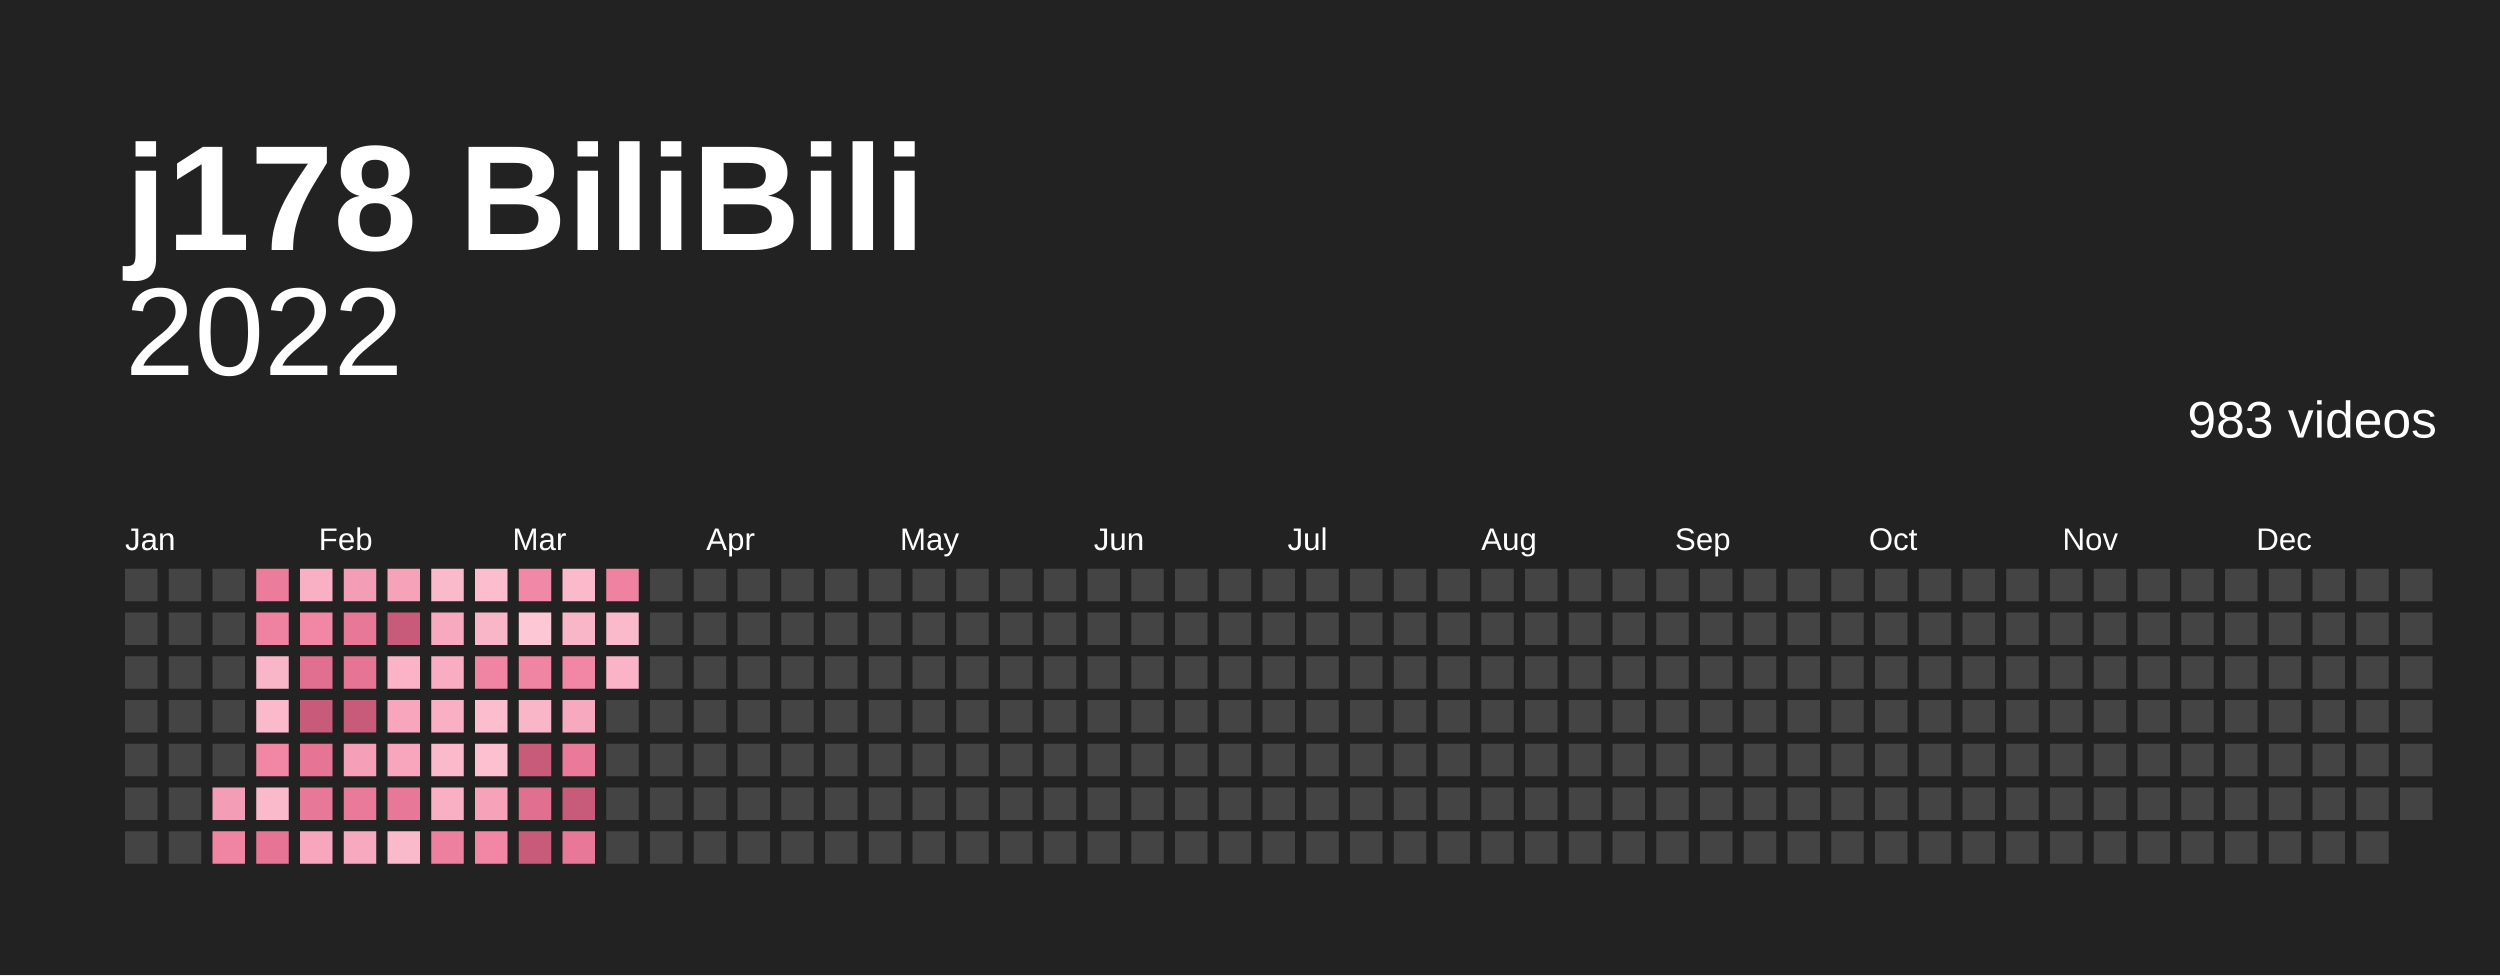
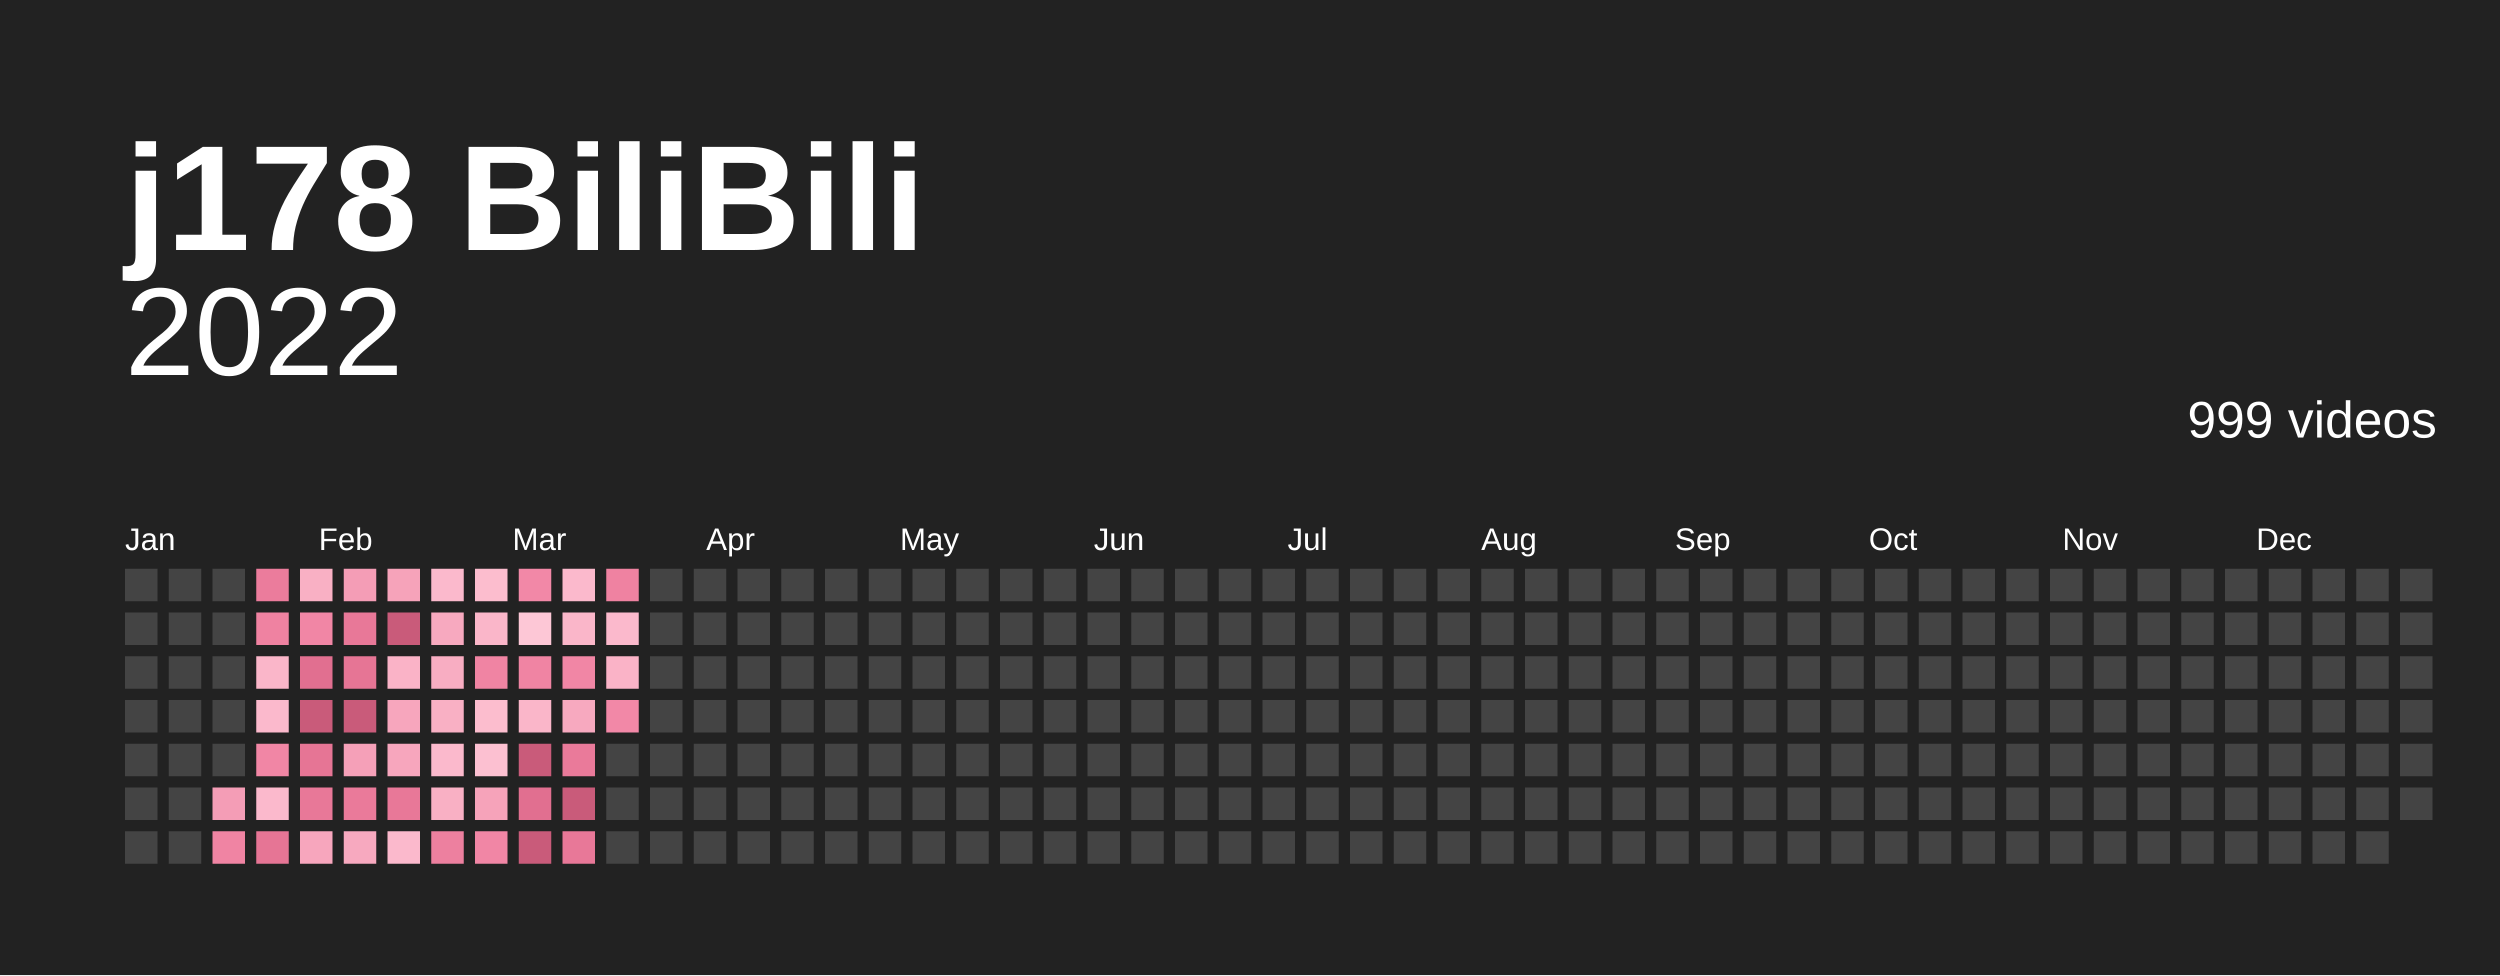
<svg xmlns="http://www.w3.org/2000/svg" baseProfile="full" height="78mm" version="1.1" viewBox="0,0,200,78" width="200mm">
  <defs />
  <rect fill="#222222" height="78" width="200" x="0" y="0" />
  <text fill="#ffffff" style="font-size:12px; font-family:Arial; font-weight:bold;" x="10" y="20">j178 BiliBili</text>
  <text alignment-baseline="hanging" fill="#ffffff" style="font-size:10.0px; font-family:Arial;" x="10" y="30">2022</text>
-   <text alignment-baseline="hanging" fill="#ffffff" style="font-size:4.125px; font-family:Arial;" x="175" y="35">983 videos</text>
+   <text alignment-baseline="hanging" fill="#ffffff" style="font-size:4.125px; font-family:Arial;" x="175" y="35">999 videos</text>
  <text fill="#ffffff" style="font-size:2.5px; font-family:Arial" x="10.0" y="44">Jan</text>
  <text fill="#ffffff" style="font-size:2.5px; font-family:Arial" x="25.5" y="44">Feb</text>
  <text fill="#ffffff" style="font-size:2.5px; font-family:Arial" x="41.0" y="44">Mar</text>
  <text fill="#ffffff" style="font-size:2.5px; font-family:Arial" x="56.5" y="44">Apr</text>
  <text fill="#ffffff" style="font-size:2.5px; font-family:Arial" x="72.0" y="44">May</text>
  <text fill="#ffffff" style="font-size:2.5px; font-family:Arial" x="87.5" y="44">Jun</text>
  <text fill="#ffffff" style="font-size:2.5px; font-family:Arial" x="103.0" y="44">Jul</text>
  <text fill="#ffffff" style="font-size:2.5px; font-family:Arial" x="118.5" y="44">Aug</text>
  <text fill="#ffffff" style="font-size:2.5px; font-family:Arial" x="134.0" y="44">Sep</text>
  <text fill="#ffffff" style="font-size:2.5px; font-family:Arial" x="149.5" y="44">Oct</text>
  <text fill="#ffffff" style="font-size:2.5px; font-family:Arial" x="165.0" y="44">Nov</text>
  <text fill="#ffffff" style="font-size:2.5px; font-family:Arial" x="180.5" y="44">Dec</text>
  <rect fill="#444444" height="2.6" width="2.6" x="10.0" y="45.5" />
  <rect fill="#444444" height="2.6" width="2.6" x="10.0" y="49.0" />
  <rect fill="#444444" height="2.6" width="2.6" x="10.0" y="52.5" />
  <rect fill="#444444" height="2.6" width="2.6" x="10.0" y="56.0" />
  <rect fill="#444444" height="2.6" width="2.6" x="10.0" y="59.5" />
  <rect fill="#444444" height="2.6" width="2.6" x="10.0" y="63.0" />
  <rect fill="#444444" height="2.6" width="2.6" x="10.0" y="66.5" />
  <rect fill="#444444" height="2.6" width="2.6" x="13.5" y="45.5" />
  <rect fill="#444444" height="2.6" width="2.6" x="13.5" y="49.0" />
  <rect fill="#444444" height="2.6" width="2.6" x="13.5" y="52.5" />
  <rect fill="#444444" height="2.6" width="2.6" x="13.5" y="56.0" />
  <rect fill="#444444" height="2.6" width="2.6" x="13.5" y="59.5" />
  <rect fill="#444444" height="2.6" width="2.6" x="13.5" y="63.0" />
  <rect fill="#444444" height="2.6" width="2.6" x="13.5" y="66.5" />
  <rect fill="#444444" height="2.6" width="2.6" x="17.0" y="45.5" />
  <rect fill="#444444" height="2.6" width="2.6" x="17.0" y="49.0" />
  <rect fill="#444444" height="2.6" width="2.6" x="17.0" y="52.5" />
  <rect fill="#444444" height="2.6" width="2.6" x="17.0" y="56.0" />
  <rect fill="#444444" height="2.6" width="2.6" x="17.0" y="59.5" />
  <rect fill="#f49db6" height="2.6" width="2.6" x="17.0" y="63.0" />
  <rect fill="#f084a3" height="2.6" width="2.6" x="17.0" y="66.5" />
  <rect fill="#eb7c9c" height="2.6" width="2.6" x="20.5" y="45.5" />
  <rect fill="#ef82a1" height="2.6" width="2.6" x="20.5" y="49.0" />
  <rect fill="#fab6c9" height="2.6" width="2.6" x="20.5" y="52.5" />
  <rect fill="#fbb9cc" height="2.6" width="2.6" x="20.5" y="56.0" />
  <rect fill="#f186a5" height="2.6" width="2.6" x="20.5" y="59.5" />
  <rect fill="#fbb9cc" height="2.6" width="2.6" x="20.5" y="63.0" />
  <rect fill="#e67595" height="2.6" width="2.6" x="20.5" y="66.5" />
  <rect fill="#f9b0c4" height="2.6" width="2.6" x="24.0" y="45.5" />
  <rect fill="#f186a5" height="2.6" width="2.6" x="24.0" y="49.0" />
  <rect fill="#e16f90" height="2.6" width="2.6" x="24.0" y="52.5" />
  <rect fill="#c95b7a" height="2.6" width="2.6" x="24.0" y="56.0" />
  <rect fill="#e67595" height="2.6" width="2.6" x="24.0" y="59.5" />
  <rect fill="#e87898" height="2.6" width="2.6" x="24.0" y="63.0" />
  <rect fill="#f7a6bd" height="2.6" width="2.6" x="24.0" y="66.5" />
  <rect fill="#f49db6" height="2.6" width="2.6" x="27.5" y="45.5" />
  <rect fill="#e87898" height="2.6" width="2.6" x="27.5" y="49.0" />
  <rect fill="#e67595" height="2.6" width="2.6" x="27.5" y="52.5" />
  <rect fill="#c95b7a" height="2.6" width="2.6" x="27.5" y="56.0" />
  <rect fill="#f5a0b8" height="2.6" width="2.6" x="27.5" y="59.5" />
  <rect fill="#ea7a9a" height="2.6" width="2.6" x="27.5" y="63.0" />
  <rect fill="#f7a9bf" height="2.6" width="2.6" x="27.5" y="66.5" />
  <rect fill="#f6a3ba" height="2.6" width="2.6" x="31.0" y="45.5" />
  <rect fill="#c95b7a" height="2.6" width="2.6" x="31.0" y="49.0" />
  <rect fill="#fab3c7" height="2.6" width="2.6" x="31.0" y="52.5" />
  <rect fill="#f7a6bd" height="2.6" width="2.6" x="31.0" y="56.0" />
  <rect fill="#f7a6bd" height="2.6" width="2.6" x="31.0" y="59.5" />
  <rect fill="#e87898" height="2.6" width="2.6" x="31.0" y="63.0" />
  <rect fill="#fbb9cc" height="2.6" width="2.6" x="31.0" y="66.5" />
  <rect fill="#fbb9cc" height="2.6" width="2.6" x="34.5" y="45.5" />
  <rect fill="#f7a9bf" height="2.6" width="2.6" x="34.5" y="49.0" />
  <rect fill="#f8adc2" height="2.6" width="2.6" x="34.5" y="52.5" />
  <rect fill="#f9b0c4" height="2.6" width="2.6" x="34.5" y="56.0" />
  <rect fill="#fbb9cc" height="2.6" width="2.6" x="34.5" y="59.5" />
  <rect fill="#f9b0c4" height="2.6" width="2.6" x="34.5" y="63.0" />
  <rect fill="#ed809f" height="2.6" width="2.6" x="34.5" y="66.5" />
  <rect fill="#fcbdce" height="2.6" width="2.6" x="38.0" y="45.5" />
  <rect fill="#fab6c9" height="2.6" width="2.6" x="38.0" y="49.0" />
  <rect fill="#f084a3" height="2.6" width="2.6" x="38.0" y="52.5" />
  <rect fill="#fcbdce" height="2.6" width="2.6" x="38.0" y="56.0" />
  <rect fill="#fcc0d1" height="2.6" width="2.6" x="38.0" y="59.5" />
  <rect fill="#f6a3ba" height="2.6" width="2.6" x="38.0" y="63.0" />
  <rect fill="#f186a5" height="2.6" width="2.6" x="38.0" y="66.5" />
  <rect fill="#f288a7" height="2.6" width="2.6" x="41.5" y="45.5" />
  <rect fill="#fdc7d6" height="2.6" width="2.6" x="41.5" y="49.0" />
  <rect fill="#f084a3" height="2.6" width="2.6" x="41.5" y="52.5" />
  <rect fill="#fab6c9" height="2.6" width="2.6" x="41.5" y="56.0" />
  <rect fill="#c95b7a" height="2.6" width="2.6" x="41.5" y="59.5" />
  <rect fill="#e16f90" height="2.6" width="2.6" x="41.5" y="63.0" />
  <rect fill="#c95b7a" height="2.6" width="2.6" x="41.5" y="66.5" />
  <rect fill="#fbb9cc" height="2.6" width="2.6" x="45.0" y="45.5" />
  <rect fill="#fab6c9" height="2.6" width="2.6" x="45.0" y="49.0" />
  <rect fill="#f186a5" height="2.6" width="2.6" x="45.0" y="52.5" />
  <rect fill="#f7a9bf" height="2.6" width="2.6" x="45.0" y="56.0" />
  <rect fill="#ea7a9a" height="2.6" width="2.6" x="45.0" y="59.5" />
  <rect fill="#c95b7a" height="2.6" width="2.6" x="45.0" y="63.0" />
  <rect fill="#e87898" height="2.6" width="2.6" x="45.0" y="66.5" />
  <rect fill="#ef82a1" height="2.6" width="2.6" x="48.5" y="45.5" />
  <rect fill="#fbb9cc" height="2.6" width="2.6" x="48.5" y="49.0" />
  <rect fill="#fab3c7" height="2.6" width="2.6" x="48.5" y="52.5" />
-   <rect fill="#444444" height="2.6" width="2.6" x="48.5" y="56.0" />
+   <rect fill="#f288a7" height="2.6" width="2.6" x="48.5" y="56.0" />
  <rect fill="#444444" height="2.6" width="2.6" x="48.5" y="59.5" />
  <rect fill="#444444" height="2.6" width="2.6" x="48.5" y="63.0" />
  <rect fill="#444444" height="2.6" width="2.6" x="48.5" y="66.5" />
  <rect fill="#444444" height="2.6" width="2.6" x="52.0" y="45.5" />
  <rect fill="#444444" height="2.6" width="2.6" x="52.0" y="49.0" />
  <rect fill="#444444" height="2.6" width="2.6" x="52.0" y="52.5" />
  <rect fill="#444444" height="2.6" width="2.6" x="52.0" y="56.0" />
  <rect fill="#444444" height="2.6" width="2.6" x="52.0" y="59.5" />
  <rect fill="#444444" height="2.6" width="2.6" x="52.0" y="63.0" />
  <rect fill="#444444" height="2.6" width="2.6" x="52.0" y="66.5" />
  <rect fill="#444444" height="2.6" width="2.6" x="55.5" y="45.5" />
  <rect fill="#444444" height="2.6" width="2.6" x="55.5" y="49.0" />
  <rect fill="#444444" height="2.6" width="2.6" x="55.5" y="52.5" />
  <rect fill="#444444" height="2.6" width="2.6" x="55.5" y="56.0" />
  <rect fill="#444444" height="2.6" width="2.6" x="55.5" y="59.5" />
  <rect fill="#444444" height="2.6" width="2.6" x="55.5" y="63.0" />
  <rect fill="#444444" height="2.6" width="2.6" x="55.5" y="66.5" />
  <rect fill="#444444" height="2.6" width="2.6" x="59.0" y="45.5" />
  <rect fill="#444444" height="2.6" width="2.6" x="59.0" y="49.0" />
  <rect fill="#444444" height="2.6" width="2.6" x="59.0" y="52.5" />
  <rect fill="#444444" height="2.6" width="2.6" x="59.0" y="56.0" />
  <rect fill="#444444" height="2.6" width="2.6" x="59.0" y="59.5" />
  <rect fill="#444444" height="2.6" width="2.6" x="59.0" y="63.0" />
  <rect fill="#444444" height="2.6" width="2.6" x="59.0" y="66.5" />
  <rect fill="#444444" height="2.6" width="2.6" x="62.5" y="45.5" />
  <rect fill="#444444" height="2.6" width="2.6" x="62.5" y="49.0" />
  <rect fill="#444444" height="2.6" width="2.6" x="62.5" y="52.5" />
  <rect fill="#444444" height="2.6" width="2.6" x="62.5" y="56.0" />
  <rect fill="#444444" height="2.6" width="2.6" x="62.5" y="59.5" />
  <rect fill="#444444" height="2.6" width="2.6" x="62.5" y="63.0" />
  <rect fill="#444444" height="2.6" width="2.6" x="62.5" y="66.5" />
  <rect fill="#444444" height="2.6" width="2.6" x="66.0" y="45.5" />
  <rect fill="#444444" height="2.6" width="2.6" x="66.0" y="49.0" />
  <rect fill="#444444" height="2.6" width="2.6" x="66.0" y="52.5" />
  <rect fill="#444444" height="2.6" width="2.6" x="66.0" y="56.0" />
  <rect fill="#444444" height="2.6" width="2.6" x="66.0" y="59.5" />
  <rect fill="#444444" height="2.6" width="2.6" x="66.0" y="63.0" />
  <rect fill="#444444" height="2.6" width="2.6" x="66.0" y="66.5" />
  <rect fill="#444444" height="2.6" width="2.6" x="69.5" y="45.5" />
  <rect fill="#444444" height="2.6" width="2.6" x="69.5" y="49.0" />
  <rect fill="#444444" height="2.6" width="2.6" x="69.5" y="52.5" />
  <rect fill="#444444" height="2.6" width="2.6" x="69.5" y="56.0" />
  <rect fill="#444444" height="2.6" width="2.6" x="69.5" y="59.5" />
  <rect fill="#444444" height="2.6" width="2.6" x="69.5" y="63.0" />
  <rect fill="#444444" height="2.6" width="2.6" x="69.5" y="66.5" />
  <rect fill="#444444" height="2.6" width="2.6" x="73.0" y="45.5" />
  <rect fill="#444444" height="2.6" width="2.6" x="73.0" y="49.0" />
  <rect fill="#444444" height="2.6" width="2.6" x="73.0" y="52.5" />
  <rect fill="#444444" height="2.6" width="2.6" x="73.0" y="56.0" />
  <rect fill="#444444" height="2.6" width="2.6" x="73.0" y="59.5" />
  <rect fill="#444444" height="2.6" width="2.6" x="73.0" y="63.0" />
  <rect fill="#444444" height="2.6" width="2.6" x="73.0" y="66.5" />
  <rect fill="#444444" height="2.6" width="2.6" x="76.5" y="45.5" />
  <rect fill="#444444" height="2.6" width="2.6" x="76.5" y="49.0" />
  <rect fill="#444444" height="2.6" width="2.6" x="76.5" y="52.5" />
  <rect fill="#444444" height="2.6" width="2.6" x="76.5" y="56.0" />
  <rect fill="#444444" height="2.6" width="2.6" x="76.5" y="59.5" />
  <rect fill="#444444" height="2.6" width="2.6" x="76.5" y="63.0" />
  <rect fill="#444444" height="2.6" width="2.6" x="76.5" y="66.5" />
  <rect fill="#444444" height="2.6" width="2.6" x="80.0" y="45.5" />
  <rect fill="#444444" height="2.6" width="2.6" x="80.0" y="49.0" />
  <rect fill="#444444" height="2.6" width="2.6" x="80.0" y="52.5" />
  <rect fill="#444444" height="2.6" width="2.6" x="80.0" y="56.0" />
  <rect fill="#444444" height="2.6" width="2.6" x="80.0" y="59.5" />
  <rect fill="#444444" height="2.6" width="2.6" x="80.0" y="63.0" />
  <rect fill="#444444" height="2.6" width="2.6" x="80.0" y="66.5" />
  <rect fill="#444444" height="2.6" width="2.6" x="83.5" y="45.5" />
  <rect fill="#444444" height="2.6" width="2.6" x="83.5" y="49.0" />
  <rect fill="#444444" height="2.6" width="2.6" x="83.5" y="52.5" />
  <rect fill="#444444" height="2.6" width="2.6" x="83.5" y="56.0" />
  <rect fill="#444444" height="2.6" width="2.6" x="83.5" y="59.5" />
  <rect fill="#444444" height="2.6" width="2.6" x="83.5" y="63.0" />
  <rect fill="#444444" height="2.6" width="2.6" x="83.5" y="66.5" />
  <rect fill="#444444" height="2.6" width="2.6" x="87.0" y="45.5" />
  <rect fill="#444444" height="2.6" width="2.6" x="87.0" y="49.0" />
  <rect fill="#444444" height="2.6" width="2.6" x="87.0" y="52.5" />
  <rect fill="#444444" height="2.6" width="2.6" x="87.0" y="56.0" />
  <rect fill="#444444" height="2.6" width="2.6" x="87.0" y="59.5" />
  <rect fill="#444444" height="2.6" width="2.6" x="87.0" y="63.0" />
  <rect fill="#444444" height="2.6" width="2.6" x="87.0" y="66.5" />
  <rect fill="#444444" height="2.6" width="2.6" x="90.5" y="45.5" />
  <rect fill="#444444" height="2.6" width="2.6" x="90.5" y="49.0" />
  <rect fill="#444444" height="2.6" width="2.6" x="90.5" y="52.5" />
  <rect fill="#444444" height="2.6" width="2.6" x="90.5" y="56.0" />
  <rect fill="#444444" height="2.6" width="2.6" x="90.5" y="59.5" />
  <rect fill="#444444" height="2.6" width="2.6" x="90.5" y="63.0" />
  <rect fill="#444444" height="2.6" width="2.6" x="90.5" y="66.5" />
  <rect fill="#444444" height="2.6" width="2.6" x="94.0" y="45.5" />
  <rect fill="#444444" height="2.6" width="2.6" x="94.0" y="49.0" />
  <rect fill="#444444" height="2.6" width="2.6" x="94.0" y="52.5" />
  <rect fill="#444444" height="2.6" width="2.6" x="94.0" y="56.0" />
  <rect fill="#444444" height="2.6" width="2.6" x="94.0" y="59.5" />
  <rect fill="#444444" height="2.6" width="2.6" x="94.0" y="63.0" />
  <rect fill="#444444" height="2.6" width="2.6" x="94.0" y="66.5" />
  <rect fill="#444444" height="2.6" width="2.6" x="97.5" y="45.5" />
  <rect fill="#444444" height="2.6" width="2.6" x="97.5" y="49.0" />
  <rect fill="#444444" height="2.6" width="2.6" x="97.5" y="52.5" />
  <rect fill="#444444" height="2.6" width="2.6" x="97.5" y="56.0" />
  <rect fill="#444444" height="2.6" width="2.6" x="97.5" y="59.5" />
  <rect fill="#444444" height="2.6" width="2.6" x="97.5" y="63.0" />
  <rect fill="#444444" height="2.6" width="2.6" x="97.5" y="66.5" />
  <rect fill="#444444" height="2.6" width="2.6" x="101.0" y="45.5" />
  <rect fill="#444444" height="2.6" width="2.6" x="101.0" y="49.0" />
  <rect fill="#444444" height="2.6" width="2.6" x="101.0" y="52.5" />
  <rect fill="#444444" height="2.6" width="2.6" x="101.0" y="56.0" />
  <rect fill="#444444" height="2.6" width="2.6" x="101.0" y="59.5" />
  <rect fill="#444444" height="2.6" width="2.6" x="101.0" y="63.0" />
  <rect fill="#444444" height="2.6" width="2.6" x="101.0" y="66.5" />
  <rect fill="#444444" height="2.6" width="2.6" x="104.5" y="45.5" />
  <rect fill="#444444" height="2.6" width="2.6" x="104.5" y="49.0" />
  <rect fill="#444444" height="2.6" width="2.6" x="104.5" y="52.5" />
  <rect fill="#444444" height="2.6" width="2.6" x="104.5" y="56.0" />
  <rect fill="#444444" height="2.6" width="2.6" x="104.5" y="59.5" />
  <rect fill="#444444" height="2.6" width="2.6" x="104.5" y="63.0" />
  <rect fill="#444444" height="2.6" width="2.6" x="104.5" y="66.5" />
  <rect fill="#444444" height="2.6" width="2.6" x="108.0" y="45.5" />
  <rect fill="#444444" height="2.6" width="2.6" x="108.0" y="49.0" />
  <rect fill="#444444" height="2.6" width="2.6" x="108.0" y="52.5" />
  <rect fill="#444444" height="2.6" width="2.6" x="108.0" y="56.0" />
  <rect fill="#444444" height="2.6" width="2.6" x="108.0" y="59.5" />
  <rect fill="#444444" height="2.6" width="2.6" x="108.0" y="63.0" />
  <rect fill="#444444" height="2.6" width="2.6" x="108.0" y="66.5" />
  <rect fill="#444444" height="2.6" width="2.6" x="111.5" y="45.5" />
  <rect fill="#444444" height="2.6" width="2.6" x="111.5" y="49.0" />
  <rect fill="#444444" height="2.6" width="2.6" x="111.5" y="52.5" />
  <rect fill="#444444" height="2.6" width="2.6" x="111.5" y="56.0" />
  <rect fill="#444444" height="2.6" width="2.6" x="111.5" y="59.5" />
  <rect fill="#444444" height="2.6" width="2.6" x="111.5" y="63.0" />
  <rect fill="#444444" height="2.6" width="2.6" x="111.5" y="66.5" />
  <rect fill="#444444" height="2.6" width="2.6" x="115.0" y="45.5" />
  <rect fill="#444444" height="2.6" width="2.6" x="115.0" y="49.0" />
  <rect fill="#444444" height="2.6" width="2.6" x="115.0" y="52.5" />
  <rect fill="#444444" height="2.6" width="2.6" x="115.0" y="56.0" />
  <rect fill="#444444" height="2.6" width="2.6" x="115.0" y="59.5" />
  <rect fill="#444444" height="2.6" width="2.6" x="115.0" y="63.0" />
  <rect fill="#444444" height="2.6" width="2.6" x="115.0" y="66.5" />
  <rect fill="#444444" height="2.6" width="2.6" x="118.5" y="45.5" />
  <rect fill="#444444" height="2.6" width="2.6" x="118.5" y="49.0" />
  <rect fill="#444444" height="2.6" width="2.6" x="118.5" y="52.5" />
  <rect fill="#444444" height="2.6" width="2.6" x="118.5" y="56.0" />
  <rect fill="#444444" height="2.6" width="2.6" x="118.5" y="59.5" />
  <rect fill="#444444" height="2.6" width="2.6" x="118.5" y="63.0" />
  <rect fill="#444444" height="2.6" width="2.6" x="118.5" y="66.5" />
  <rect fill="#444444" height="2.6" width="2.6" x="122.0" y="45.5" />
  <rect fill="#444444" height="2.6" width="2.6" x="122.0" y="49.0" />
  <rect fill="#444444" height="2.6" width="2.6" x="122.0" y="52.5" />
  <rect fill="#444444" height="2.6" width="2.6" x="122.0" y="56.0" />
  <rect fill="#444444" height="2.6" width="2.6" x="122.0" y="59.5" />
  <rect fill="#444444" height="2.6" width="2.6" x="122.0" y="63.0" />
  <rect fill="#444444" height="2.6" width="2.6" x="122.0" y="66.5" />
  <rect fill="#444444" height="2.6" width="2.6" x="125.5" y="45.5" />
  <rect fill="#444444" height="2.6" width="2.6" x="125.5" y="49.0" />
  <rect fill="#444444" height="2.6" width="2.6" x="125.5" y="52.5" />
  <rect fill="#444444" height="2.6" width="2.6" x="125.5" y="56.0" />
  <rect fill="#444444" height="2.6" width="2.6" x="125.5" y="59.5" />
  <rect fill="#444444" height="2.6" width="2.6" x="125.5" y="63.0" />
  <rect fill="#444444" height="2.6" width="2.6" x="125.5" y="66.5" />
  <rect fill="#444444" height="2.6" width="2.6" x="129.0" y="45.5" />
  <rect fill="#444444" height="2.6" width="2.6" x="129.0" y="49.0" />
  <rect fill="#444444" height="2.6" width="2.6" x="129.0" y="52.5" />
  <rect fill="#444444" height="2.6" width="2.6" x="129.0" y="56.0" />
  <rect fill="#444444" height="2.6" width="2.6" x="129.0" y="59.5" />
  <rect fill="#444444" height="2.6" width="2.6" x="129.0" y="63.0" />
  <rect fill="#444444" height="2.6" width="2.6" x="129.0" y="66.5" />
  <rect fill="#444444" height="2.6" width="2.6" x="132.5" y="45.5" />
  <rect fill="#444444" height="2.6" width="2.6" x="132.5" y="49.0" />
  <rect fill="#444444" height="2.6" width="2.6" x="132.5" y="52.5" />
  <rect fill="#444444" height="2.6" width="2.6" x="132.5" y="56.0" />
  <rect fill="#444444" height="2.6" width="2.6" x="132.5" y="59.5" />
  <rect fill="#444444" height="2.6" width="2.6" x="132.5" y="63.0" />
  <rect fill="#444444" height="2.6" width="2.6" x="132.5" y="66.5" />
  <rect fill="#444444" height="2.6" width="2.6" x="136.0" y="45.5" />
  <rect fill="#444444" height="2.6" width="2.6" x="136.0" y="49.0" />
  <rect fill="#444444" height="2.6" width="2.6" x="136.0" y="52.5" />
  <rect fill="#444444" height="2.6" width="2.6" x="136.0" y="56.0" />
  <rect fill="#444444" height="2.6" width="2.6" x="136.0" y="59.5" />
  <rect fill="#444444" height="2.6" width="2.6" x="136.0" y="63.0" />
  <rect fill="#444444" height="2.6" width="2.6" x="136.0" y="66.5" />
  <rect fill="#444444" height="2.6" width="2.6" x="139.5" y="45.5" />
  <rect fill="#444444" height="2.6" width="2.6" x="139.5" y="49.0" />
  <rect fill="#444444" height="2.6" width="2.6" x="139.5" y="52.5" />
  <rect fill="#444444" height="2.6" width="2.6" x="139.5" y="56.0" />
  <rect fill="#444444" height="2.6" width="2.6" x="139.5" y="59.5" />
  <rect fill="#444444" height="2.6" width="2.6" x="139.5" y="63.0" />
  <rect fill="#444444" height="2.6" width="2.6" x="139.5" y="66.5" />
  <rect fill="#444444" height="2.6" width="2.6" x="143.0" y="45.5" />
  <rect fill="#444444" height="2.6" width="2.6" x="143.0" y="49.0" />
  <rect fill="#444444" height="2.6" width="2.6" x="143.0" y="52.5" />
  <rect fill="#444444" height="2.6" width="2.6" x="143.0" y="56.0" />
  <rect fill="#444444" height="2.6" width="2.6" x="143.0" y="59.5" />
  <rect fill="#444444" height="2.6" width="2.6" x="143.0" y="63.0" />
  <rect fill="#444444" height="2.6" width="2.6" x="143.0" y="66.5" />
  <rect fill="#444444" height="2.6" width="2.6" x="146.5" y="45.5" />
  <rect fill="#444444" height="2.6" width="2.6" x="146.5" y="49.0" />
  <rect fill="#444444" height="2.6" width="2.6" x="146.5" y="52.5" />
  <rect fill="#444444" height="2.6" width="2.6" x="146.5" y="56.0" />
  <rect fill="#444444" height="2.6" width="2.6" x="146.5" y="59.5" />
  <rect fill="#444444" height="2.6" width="2.6" x="146.5" y="63.0" />
  <rect fill="#444444" height="2.6" width="2.6" x="146.5" y="66.5" />
  <rect fill="#444444" height="2.6" width="2.6" x="150.0" y="45.5" />
  <rect fill="#444444" height="2.6" width="2.6" x="150.0" y="49.0" />
  <rect fill="#444444" height="2.6" width="2.6" x="150.0" y="52.5" />
  <rect fill="#444444" height="2.6" width="2.6" x="150.0" y="56.0" />
  <rect fill="#444444" height="2.6" width="2.6" x="150.0" y="59.5" />
  <rect fill="#444444" height="2.6" width="2.6" x="150.0" y="63.0" />
  <rect fill="#444444" height="2.6" width="2.6" x="150.0" y="66.5" />
  <rect fill="#444444" height="2.6" width="2.6" x="153.5" y="45.5" />
  <rect fill="#444444" height="2.6" width="2.6" x="153.5" y="49.0" />
  <rect fill="#444444" height="2.6" width="2.6" x="153.5" y="52.5" />
  <rect fill="#444444" height="2.6" width="2.6" x="153.5" y="56.0" />
  <rect fill="#444444" height="2.6" width="2.6" x="153.5" y="59.5" />
  <rect fill="#444444" height="2.6" width="2.6" x="153.5" y="63.0" />
  <rect fill="#444444" height="2.6" width="2.6" x="153.5" y="66.5" />
  <rect fill="#444444" height="2.6" width="2.6" x="157.0" y="45.5" />
  <rect fill="#444444" height="2.6" width="2.6" x="157.0" y="49.0" />
  <rect fill="#444444" height="2.6" width="2.6" x="157.0" y="52.5" />
  <rect fill="#444444" height="2.6" width="2.6" x="157.0" y="56.0" />
  <rect fill="#444444" height="2.6" width="2.6" x="157.0" y="59.5" />
  <rect fill="#444444" height="2.6" width="2.6" x="157.0" y="63.0" />
  <rect fill="#444444" height="2.6" width="2.6" x="157.0" y="66.5" />
  <rect fill="#444444" height="2.6" width="2.6" x="160.5" y="45.5" />
  <rect fill="#444444" height="2.6" width="2.6" x="160.5" y="49.0" />
  <rect fill="#444444" height="2.6" width="2.6" x="160.5" y="52.5" />
  <rect fill="#444444" height="2.6" width="2.6" x="160.5" y="56.0" />
  <rect fill="#444444" height="2.6" width="2.6" x="160.5" y="59.5" />
  <rect fill="#444444" height="2.6" width="2.6" x="160.5" y="63.0" />
  <rect fill="#444444" height="2.6" width="2.6" x="160.5" y="66.5" />
  <rect fill="#444444" height="2.6" width="2.6" x="164.0" y="45.5" />
  <rect fill="#444444" height="2.6" width="2.6" x="164.0" y="49.0" />
  <rect fill="#444444" height="2.6" width="2.6" x="164.0" y="52.5" />
  <rect fill="#444444" height="2.6" width="2.6" x="164.0" y="56.0" />
  <rect fill="#444444" height="2.6" width="2.6" x="164.0" y="59.5" />
  <rect fill="#444444" height="2.6" width="2.6" x="164.0" y="63.0" />
  <rect fill="#444444" height="2.6" width="2.6" x="164.0" y="66.5" />
  <rect fill="#444444" height="2.6" width="2.6" x="167.5" y="45.5" />
  <rect fill="#444444" height="2.6" width="2.6" x="167.5" y="49.0" />
  <rect fill="#444444" height="2.6" width="2.6" x="167.5" y="52.5" />
  <rect fill="#444444" height="2.6" width="2.6" x="167.5" y="56.0" />
  <rect fill="#444444" height="2.6" width="2.6" x="167.5" y="59.5" />
  <rect fill="#444444" height="2.6" width="2.6" x="167.5" y="63.0" />
  <rect fill="#444444" height="2.6" width="2.6" x="167.5" y="66.5" />
  <rect fill="#444444" height="2.6" width="2.6" x="171.0" y="45.5" />
  <rect fill="#444444" height="2.6" width="2.6" x="171.0" y="49.0" />
  <rect fill="#444444" height="2.6" width="2.6" x="171.0" y="52.5" />
  <rect fill="#444444" height="2.6" width="2.6" x="171.0" y="56.0" />
  <rect fill="#444444" height="2.6" width="2.6" x="171.0" y="59.5" />
  <rect fill="#444444" height="2.6" width="2.6" x="171.0" y="63.0" />
  <rect fill="#444444" height="2.6" width="2.6" x="171.0" y="66.5" />
  <rect fill="#444444" height="2.6" width="2.6" x="174.5" y="45.5" />
  <rect fill="#444444" height="2.6" width="2.6" x="174.5" y="49.0" />
  <rect fill="#444444" height="2.6" width="2.6" x="174.5" y="52.5" />
  <rect fill="#444444" height="2.6" width="2.6" x="174.5" y="56.0" />
  <rect fill="#444444" height="2.6" width="2.6" x="174.5" y="59.5" />
  <rect fill="#444444" height="2.6" width="2.6" x="174.5" y="63.0" />
  <rect fill="#444444" height="2.6" width="2.6" x="174.5" y="66.5" />
  <rect fill="#444444" height="2.6" width="2.6" x="178.0" y="45.5" />
  <rect fill="#444444" height="2.6" width="2.6" x="178.0" y="49.0" />
  <rect fill="#444444" height="2.6" width="2.6" x="178.0" y="52.5" />
  <rect fill="#444444" height="2.6" width="2.6" x="178.0" y="56.0" />
  <rect fill="#444444" height="2.6" width="2.6" x="178.0" y="59.5" />
  <rect fill="#444444" height="2.6" width="2.6" x="178.0" y="63.0" />
  <rect fill="#444444" height="2.6" width="2.6" x="178.0" y="66.5" />
  <rect fill="#444444" height="2.6" width="2.6" x="181.5" y="45.5" />
  <rect fill="#444444" height="2.6" width="2.6" x="181.5" y="49.0" />
  <rect fill="#444444" height="2.6" width="2.6" x="181.5" y="52.5" />
  <rect fill="#444444" height="2.6" width="2.6" x="181.5" y="56.0" />
  <rect fill="#444444" height="2.6" width="2.6" x="181.5" y="59.5" />
  <rect fill="#444444" height="2.6" width="2.6" x="181.5" y="63.0" />
  <rect fill="#444444" height="2.6" width="2.6" x="181.5" y="66.5" />
  <rect fill="#444444" height="2.6" width="2.6" x="185.0" y="45.5" />
  <rect fill="#444444" height="2.6" width="2.6" x="185.0" y="49.0" />
  <rect fill="#444444" height="2.6" width="2.6" x="185.0" y="52.5" />
  <rect fill="#444444" height="2.6" width="2.6" x="185.0" y="56.0" />
  <rect fill="#444444" height="2.6" width="2.6" x="185.0" y="59.5" />
  <rect fill="#444444" height="2.6" width="2.6" x="185.0" y="63.0" />
  <rect fill="#444444" height="2.6" width="2.6" x="185.0" y="66.5" />
  <rect fill="#444444" height="2.6" width="2.6" x="188.5" y="45.5" />
  <rect fill="#444444" height="2.6" width="2.6" x="188.5" y="49.0" />
  <rect fill="#444444" height="2.6" width="2.6" x="188.5" y="52.5" />
  <rect fill="#444444" height="2.6" width="2.6" x="188.5" y="56.0" />
  <rect fill="#444444" height="2.6" width="2.6" x="188.5" y="59.5" />
  <rect fill="#444444" height="2.6" width="2.6" x="188.5" y="63.0" />
  <rect fill="#444444" height="2.6" width="2.6" x="188.5" y="66.5" />
  <rect fill="#444444" height="2.6" width="2.6" x="192.0" y="45.5" />
  <rect fill="#444444" height="2.6" width="2.6" x="192.0" y="49.0" />
  <rect fill="#444444" height="2.6" width="2.6" x="192.0" y="52.5" />
  <rect fill="#444444" height="2.6" width="2.6" x="192.0" y="56.0" />
  <rect fill="#444444" height="2.6" width="2.6" x="192.0" y="59.5" />
  <rect fill="#444444" height="2.6" width="2.6" x="192.0" y="63.0" />
</svg>
